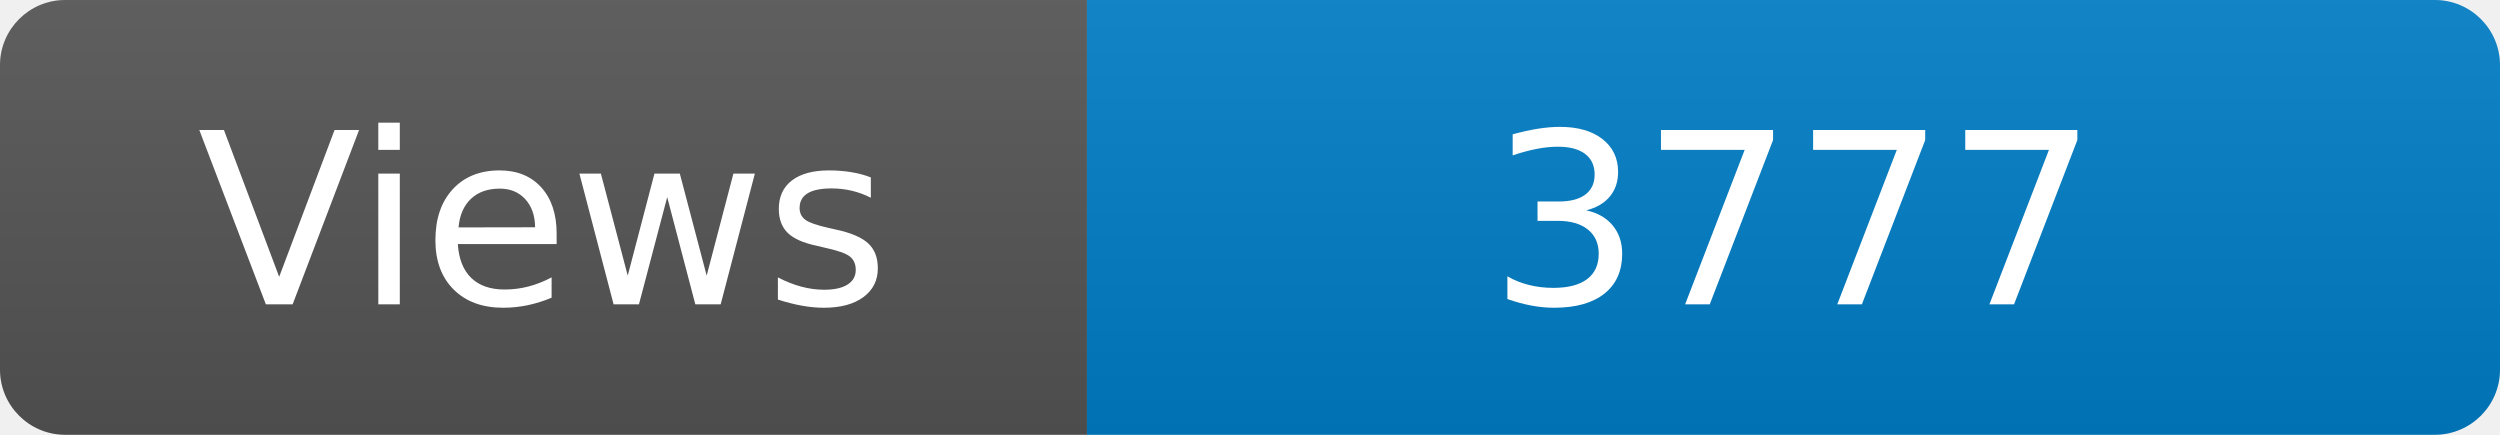
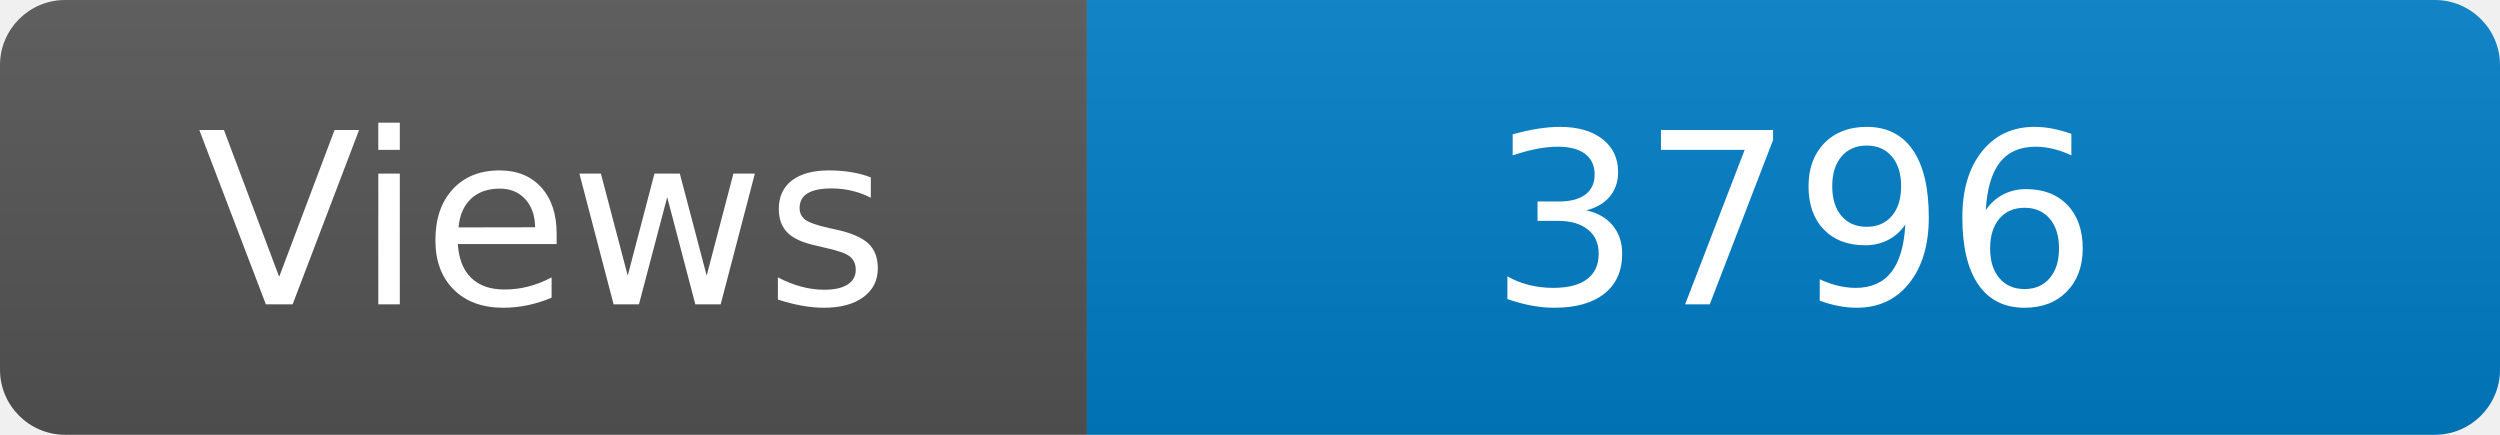
<svg xmlns="http://www.w3.org/2000/svg" width="115" height="20" role="img" aria-label="Maintained?: yes">
  <linearGradient id="s" x2="0" y2="100%">
    <stop offset="0" stop-color="#bbb" stop-opacity=".1" />
    <stop offset="1" stop-opacity=".1" />
  </linearGradient>
  <clipPath id="r">
    <rect width="115" height="20" rx="3" fill="#fff" />
  </clipPath>
  <g clip-path="url(#r)">
    <rect width="50" height="20" fill="#555" />
    <rect x="50" width="160" height="20" fill="#007ec6" />
    <rect width="115" height="20" fill="url(#s)" />
  </g>
  <g fill="#fff" text-anchor="middle" font-family="Verdana,Geneva,DejaVu Sans,sans-serif" font-size="110">
    <text x="250" y="140" transform="scale(.1)" fill="#fff">Views</text>
-     <text x="825" y="140" transform="scale(.1)" fill="#fff">3777</text>
+     <text x="825" y="140" transform="scale(.1)" fill="#fff">3796</text>
  </g>
</svg>
